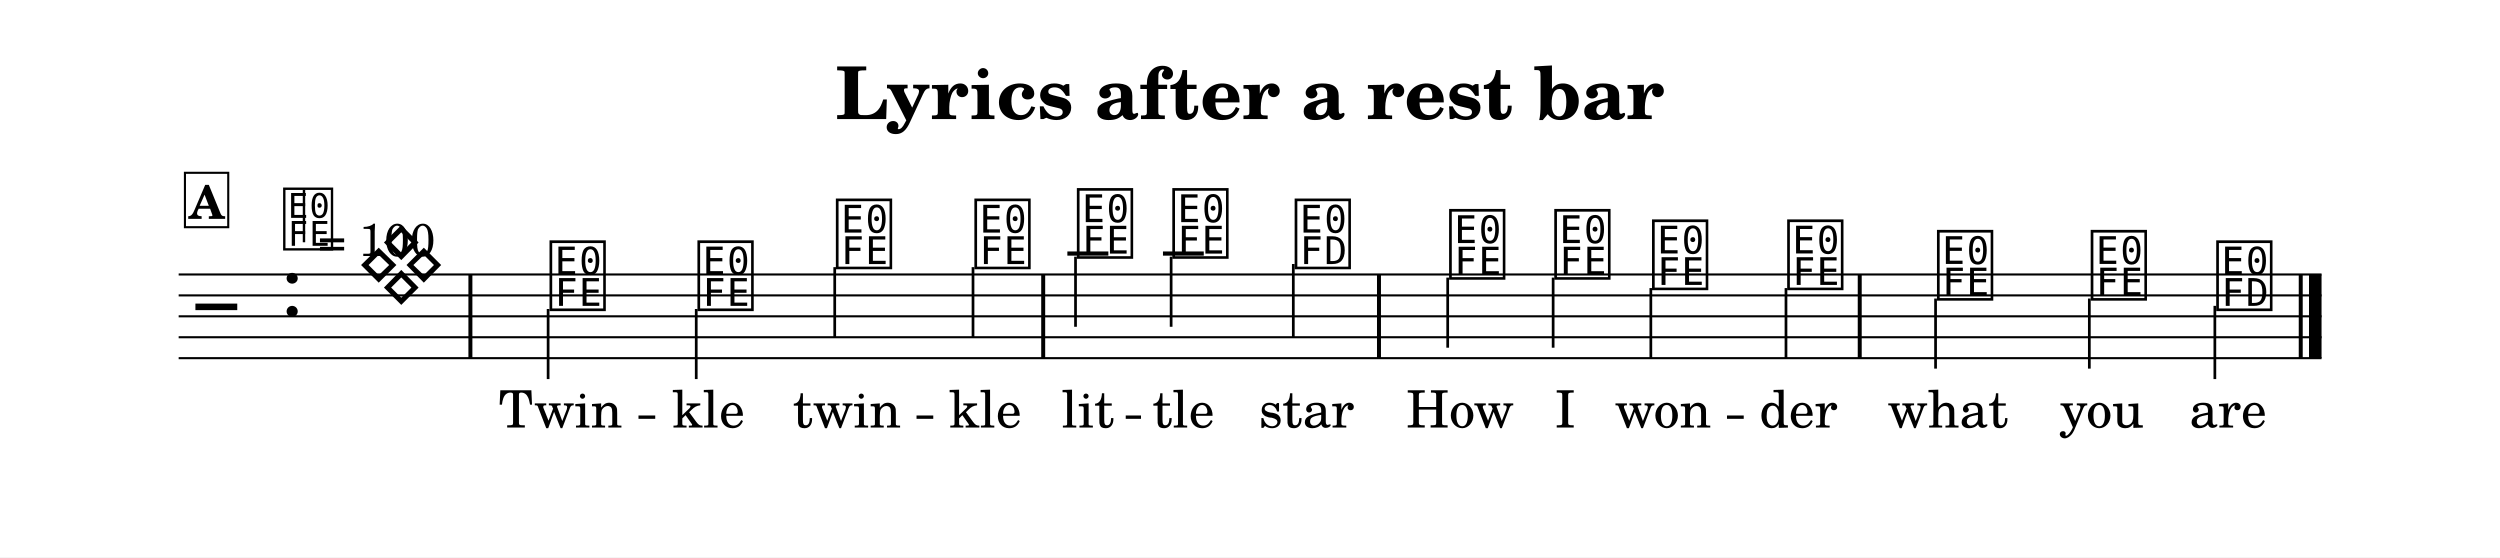
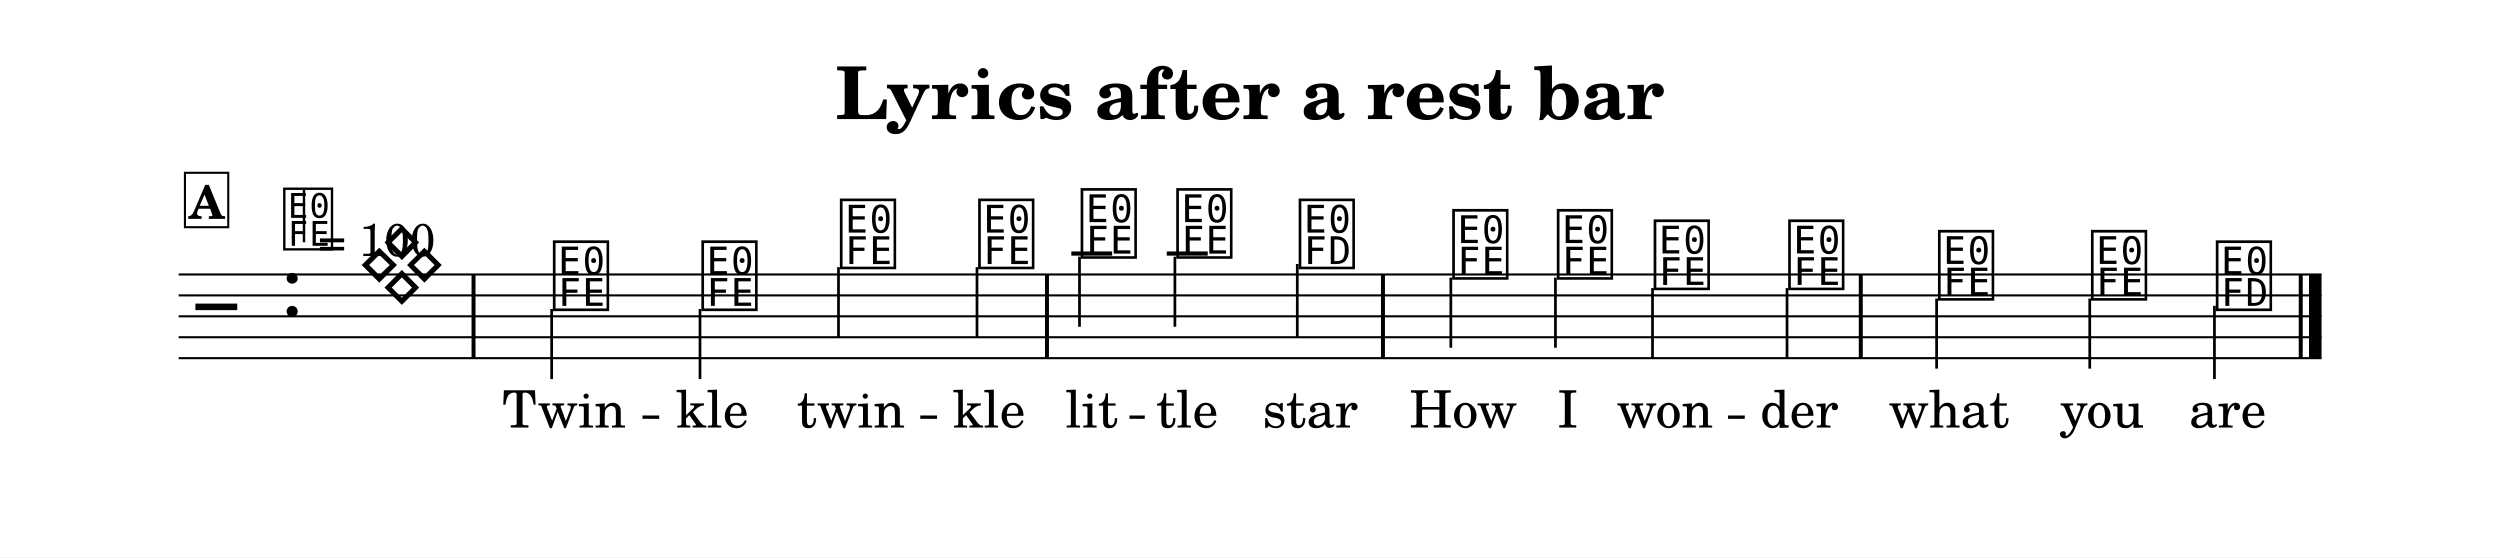
<svg xmlns="http://www.w3.org/2000/svg" width="1195.0" height="266.4" viewBox="0 0 119.50 26.64" font-family="TeX Gyre Schola, serif">
  <style>
  @font-face { font-family: 'Emmentaler'; src: local('Emmentaler'); }
  .music { font-family: 'Emmentaler', serif; }
</style>
  <rect x="0" y="0" width="119.50" height="26.64" fill="#FFFFFF" />
  <text x="59.75" y="5.69" font-size="3.49" font-weight="bold" text-anchor="middle" data-pos="327">Lyrics after a rest bar</text>
  <g transform="translate(8.54,0.00) scale(1,1)">
    <line x1="0.00" y1="13.12" x2="102.43" y2="13.12" stroke="#000000" stroke-width="0.100" />
    <line x1="0.00" y1="14.12" x2="102.43" y2="14.12" stroke="#000000" stroke-width="0.100" />
    <line x1="0.00" y1="15.12" x2="102.43" y2="15.12" stroke="#000000" stroke-width="0.100" />
    <line x1="0.00" y1="16.12" x2="102.43" y2="16.12" stroke="#000000" stroke-width="0.100" />
    <line x1="0.00" y1="17.12" x2="102.43" y2="17.12" stroke="#000000" stroke-width="0.100" />
    <text class="music" x="0.80" y="16.12" font-size="4.00" data-pos="415"></text>
    <text class="music" x="4.88" y="15.12" font-size="4.00" data-pos="363"></text>
-     <line x1="42.48" y1="12.12" x2="44.44" y2="12.12" stroke="#000000" stroke-width="0.200" />
-     <line x1="47.05" y1="12.12" x2="49.00" y2="12.12" stroke="#000000" stroke-width="0.200" />
-     <text class="music" x="8.53" y="14.12" font-size="4.00" data-pos="442"></text>
-     <text class="music" x="17.60" y="14.62" font-size="4.00" data-pos="447"></text>
-     <line x1="17.66" y1="14.77" x2="17.66" y2="18.12" stroke="#000000" stroke-width="0.130" />
-     <text class="music" x="24.67" y="14.62" font-size="4.00" data-pos="451"></text>
-     <line x1="24.74" y1="14.77" x2="24.74" y2="18.12" stroke="#000000" stroke-width="0.130" />
-     <text class="music" x="31.29" y="12.62" font-size="4.00" data-pos="454"></text>
-     <line x1="31.36" y1="12.77" x2="31.36" y2="16.12" stroke="#000000" stroke-width="0.130" />
-     <text class="music" x="37.91" y="12.62" font-size="4.00" data-pos="457"></text>
-     <line x1="37.97" y1="12.77" x2="37.97" y2="16.12" stroke="#000000" stroke-width="0.130" />
-     <text class="music" x="42.81" y="12.12" font-size="4.00" data-pos="462"></text>
-     <line x1="42.87" y1="12.27" x2="42.87" y2="15.62" stroke="#000000" stroke-width="0.130" />
-     <text class="music" x="47.37" y="12.12" font-size="4.00" data-pos="465"></text>
-     <line x1="47.44" y1="12.27" x2="47.44" y2="15.62" stroke="#000000" stroke-width="0.130" />
-     <text class="music" x="53.22" y="12.62" font-size="4.00" data-pos="468"></text>
-     <line x1="53.28" y1="12.62" x2="53.28" y2="16.12" stroke="#000000" stroke-width="0.130" />
-     <text class="music" x="60.60" y="13.12" font-size="4.00" data-pos="474"></text>
-     <line x1="60.66" y1="13.27" x2="60.66" y2="16.62" stroke="#000000" stroke-width="0.130" />
-     <text class="music" x="65.63" y="13.12" font-size="4.00" data-pos="478"></text>
-     <line x1="65.70" y1="13.27" x2="65.70" y2="16.62" stroke="#000000" stroke-width="0.130" />
-     <text class="music" x="70.30" y="13.62" font-size="4.00" data-pos="481"></text>
-     <line x1="70.37" y1="13.77" x2="70.37" y2="17.12" stroke="#000000" stroke-width="0.130" />
-     <text class="music" x="76.76" y="13.62" font-size="4.00" data-pos="484"></text>
-     <line x1="76.83" y1="13.77" x2="76.83" y2="17.12" stroke="#000000" stroke-width="0.130" />
-     <text class="music" x="83.92" y="14.12" font-size="4.00" data-pos="489"></text>
-     <line x1="83.98" y1="14.27" x2="83.98" y2="17.62" stroke="#000000" stroke-width="0.130" />
-     <text class="music" x="91.27" y="14.12" font-size="4.00" data-pos="492"></text>
-     <line x1="91.33" y1="14.27" x2="91.33" y2="17.62" stroke="#000000" stroke-width="0.130" />
-     <text class="music" x="97.27" y="14.62" font-size="4.00" data-pos="495"></text>
-     <line x1="97.33" y1="14.62" x2="97.33" y2="18.12" stroke="#000000" stroke-width="0.130" />
-     <rect x="13.85" y="13.12" width="0.19" height="4.00" data-pos="445" />
-     <rect x="41.23" y="13.12" width="0.19" height="4.00" data-pos="460" />
-     <rect x="57.28" y="13.12" width="0.19" height="4.00" data-pos="472" />
-     <rect x="80.26" y="13.12" width="0.19" height="4.00" data-pos="487" />
+     <line x1="42.67" y1="12.12" x2="44.62" y2="12.12" stroke="#000000" stroke-width="0.200" />
+     <line x1="47.23" y1="12.12" x2="49.19" y2="12.12" stroke="#000000" stroke-width="0.200" />
+     <text class="music" x="8.56" y="14.12" font-size="4.00" data-pos="442"></text>
+     <text class="music" x="17.76" y="14.62" font-size="4.00" data-pos="447"></text>
+     <line x1="17.83" y1="14.77" x2="17.83" y2="18.12" stroke="#000000" stroke-width="0.130" />
+     <text class="music" x="24.86" y="14.62" font-size="4.00" data-pos="451"></text>
+     <line x1="24.92" y1="14.77" x2="24.92" y2="18.12" stroke="#000000" stroke-width="0.130" />
+     <text class="music" x="31.48" y="12.62" font-size="4.00" data-pos="454"></text>
+     <line x1="31.54" y1="12.77" x2="31.54" y2="16.12" stroke="#000000" stroke-width="0.130" />
+     <text class="music" x="38.09" y="12.62" font-size="4.00" data-pos="457"></text>
+     <line x1="38.16" y1="12.77" x2="38.16" y2="16.12" stroke="#000000" stroke-width="0.130" />
+     <text class="music" x="42.99" y="12.12" font-size="4.00" data-pos="462"></text>
+     <line x1="43.06" y1="12.27" x2="43.06" y2="15.62" stroke="#000000" stroke-width="0.130" />
+     <text class="music" x="47.56" y="12.12" font-size="4.00" data-pos="465"></text>
+     <line x1="47.62" y1="12.27" x2="47.62" y2="15.62" stroke="#000000" stroke-width="0.130" />
+     <text class="music" x="53.41" y="12.62" font-size="4.00" data-pos="468"></text>
+     <line x1="53.47" y1="12.62" x2="53.47" y2="16.12" stroke="#000000" stroke-width="0.130" />
+     <text class="music" x="60.75" y="13.12" font-size="4.00" data-pos="474"></text>
+     <line x1="60.81" y1="13.27" x2="60.81" y2="16.62" stroke="#000000" stroke-width="0.130" />
+     <text class="music" x="65.75" y="13.12" font-size="4.00" data-pos="478"></text>
+     <line x1="65.81" y1="13.27" x2="65.81" y2="16.62" stroke="#000000" stroke-width="0.130" />
+     <text class="music" x="70.38" y="13.62" font-size="4.00" data-pos="481"></text>
+     <line x1="70.45" y1="13.77" x2="70.45" y2="17.12" stroke="#000000" stroke-width="0.130" />
+     <text class="music" x="76.81" y="13.62" font-size="4.00" data-pos="484"></text>
+     <line x1="76.88" y1="13.77" x2="76.88" y2="17.12" stroke="#000000" stroke-width="0.130" />
+     <text class="music" x="83.97" y="14.12" font-size="4.00" data-pos="489"></text>
+     <line x1="84.03" y1="14.27" x2="84.03" y2="17.62" stroke="#000000" stroke-width="0.130" />
+     <text class="music" x="91.28" y="14.12" font-size="4.00" data-pos="492"></text>
+     <line x1="91.35" y1="14.27" x2="91.35" y2="17.62" stroke="#000000" stroke-width="0.130" />
+     <text class="music" x="97.25" y="14.62" font-size="4.00" data-pos="495"></text>
+     <line x1="97.31" y1="14.62" x2="97.31" y2="18.12" stroke="#000000" stroke-width="0.130" />
+     <rect x="14.00" y="13.12" width="0.19" height="4.00" data-pos="445" />
+     <rect x="41.41" y="13.12" width="0.19" height="4.00" data-pos="460" />
+     <rect x="57.47" y="13.12" width="0.19" height="4.00" data-pos="472" />
+     <rect x="80.31" y="13.12" width="0.19" height="4.00" data-pos="487" />
    <rect x="101.34" y="13.12" width="0.19" height="4.00" data-pos="499" />
    <rect x="101.83" y="13.12" width="0.60" height="4.00" data-pos="499" />
-     <text x="18.25" y="20.44" font-size="2.47" text-anchor="middle" data-pos="522">Twin</text>
-     <text x="25.33" y="20.44" font-size="2.47" text-anchor="middle" data-pos="528">kle</text>
-     <text x="31.94" y="20.44" font-size="2.47" text-anchor="middle" data-pos="532">twin</text>
-     <text x="38.56" y="20.44" font-size="2.47" text-anchor="middle" data-pos="538">kle</text>
-     <text x="43.46" y="20.44" font-size="2.47" text-anchor="middle" data-pos="544">lit</text>
-     <text x="48.03" y="20.44" font-size="2.47" text-anchor="middle" data-pos="549">tle</text>
-     <text x="53.91" y="20.44" font-size="2.47" text-anchor="middle" data-pos="553">star</text>
-     <text x="61.25" y="20.44" font-size="2.47" text-anchor="middle" data-pos="560">How</text>
-     <text x="66.28" y="20.44" font-size="2.47" text-anchor="middle" data-pos="564">I</text>
-     <text x="70.95" y="20.44" font-size="2.47" text-anchor="middle" data-pos="566">won</text>
-     <text x="77.42" y="20.44" font-size="2.47" text-anchor="middle" data-pos="571">der</text>
-     <text x="84.57" y="20.44" font-size="2.47" text-anchor="middle" data-pos="577">what</text>
-     <text x="91.92" y="20.44" font-size="2.47" text-anchor="middle" data-pos="582">you</text>
-     <text x="97.96" y="20.44" font-size="2.47" text-anchor="middle" data-pos="586">are</text>
+     <text x="18.42" y="20.44" font-size="2.47" text-anchor="middle" data-pos="522">Twin</text>
+     <text x="25.51" y="20.44" font-size="2.47" text-anchor="middle" data-pos="528">kle</text>
+     <text x="32.13" y="20.44" font-size="2.47" text-anchor="middle" data-pos="532">twin</text>
+     <text x="38.74" y="20.44" font-size="2.47" text-anchor="middle" data-pos="538">kle</text>
+     <text x="43.64" y="20.44" font-size="2.47" text-anchor="middle" data-pos="544">lit</text>
+     <text x="48.21" y="20.44" font-size="2.47" text-anchor="middle" data-pos="549">tle</text>
+     <text x="54.09" y="20.44" font-size="2.47" text-anchor="middle" data-pos="553">star</text>
+     <text x="61.40" y="20.44" font-size="2.47" text-anchor="middle" data-pos="560">How</text>
+     <text x="66.40" y="20.44" font-size="2.47" text-anchor="middle" data-pos="564">I</text>
+     <text x="71.04" y="20.44" font-size="2.47" text-anchor="middle" data-pos="566">won</text>
+     <text x="77.46" y="20.44" font-size="2.47" text-anchor="middle" data-pos="571">der</text>
+     <text x="84.62" y="20.44" font-size="2.47" text-anchor="middle" data-pos="577">what</text>
+     <text x="91.93" y="20.44" font-size="2.47" text-anchor="middle" data-pos="582">you</text>
+     <text x="97.94" y="20.44" font-size="2.47" text-anchor="middle" data-pos="586">are</text>
    <text class="music" x="4.88" y="11.75" font-size="3.56" data-pos="0"></text>
    <line x1="5.99" y1="11.58" x2="5.99" y2="9.08" stroke="#000000" stroke-width="0.116" data-pos="0" />
    <text x="6.66" y="12.24" font-size="2.20" data-pos="0">= 100</text>
    <rect x="0.30" y="8.26" width="2.07" height="2.60" fill="#FFFFFF" stroke="#000000" stroke-width="0.100" data-pos="430" />
    <text x="1.34" y="10.46" font-size="2.20" font-weight="bold" text-anchor="middle" data-pos="430">A</text>
-     <line x1="21.98" y1="19.94" x2="22.78" y2="19.94" stroke="#000000" stroke-width="0.160" />
-     <line x1="35.27" y1="19.94" x2="36.07" y2="19.94" stroke="#000000" stroke-width="0.160" />
-     <line x1="45.27" y1="19.94" x2="46.00" y2="19.94" stroke="#000000" stroke-width="0.160" />
-     <line x1="74.01" y1="19.94" x2="74.81" y2="19.94" stroke="#000000" stroke-width="0.160" />
+     <line x1="22.17" y1="19.94" x2="22.97" y2="19.94" stroke="#000000" stroke-width="0.160" />
+     <line x1="35.45" y1="19.94" x2="36.25" y2="19.94" stroke="#000000" stroke-width="0.160" />
+     <line x1="45.45" y1="19.94" x2="46.18" y2="19.94" stroke="#000000" stroke-width="0.160" />
+     <line x1="74.06" y1="19.94" x2="74.86" y2="19.94" stroke="#000000" stroke-width="0.160" />
  </g>
</svg>
